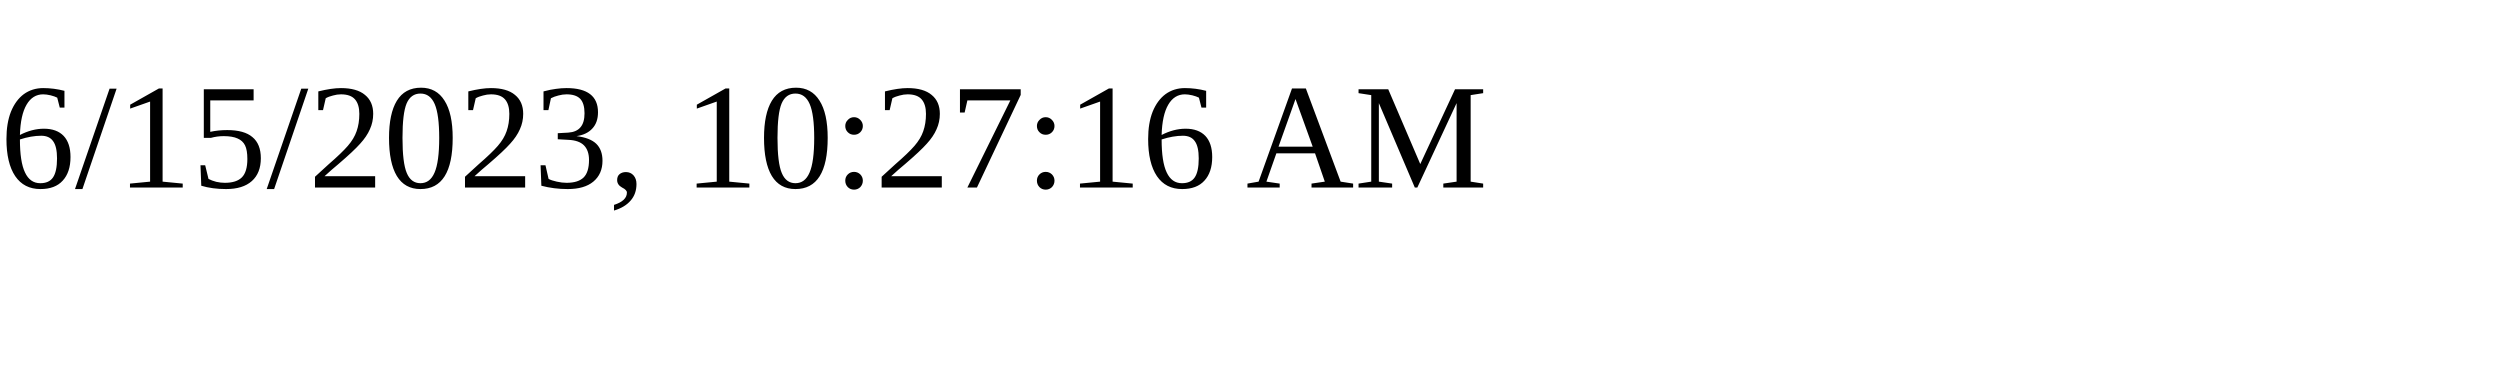
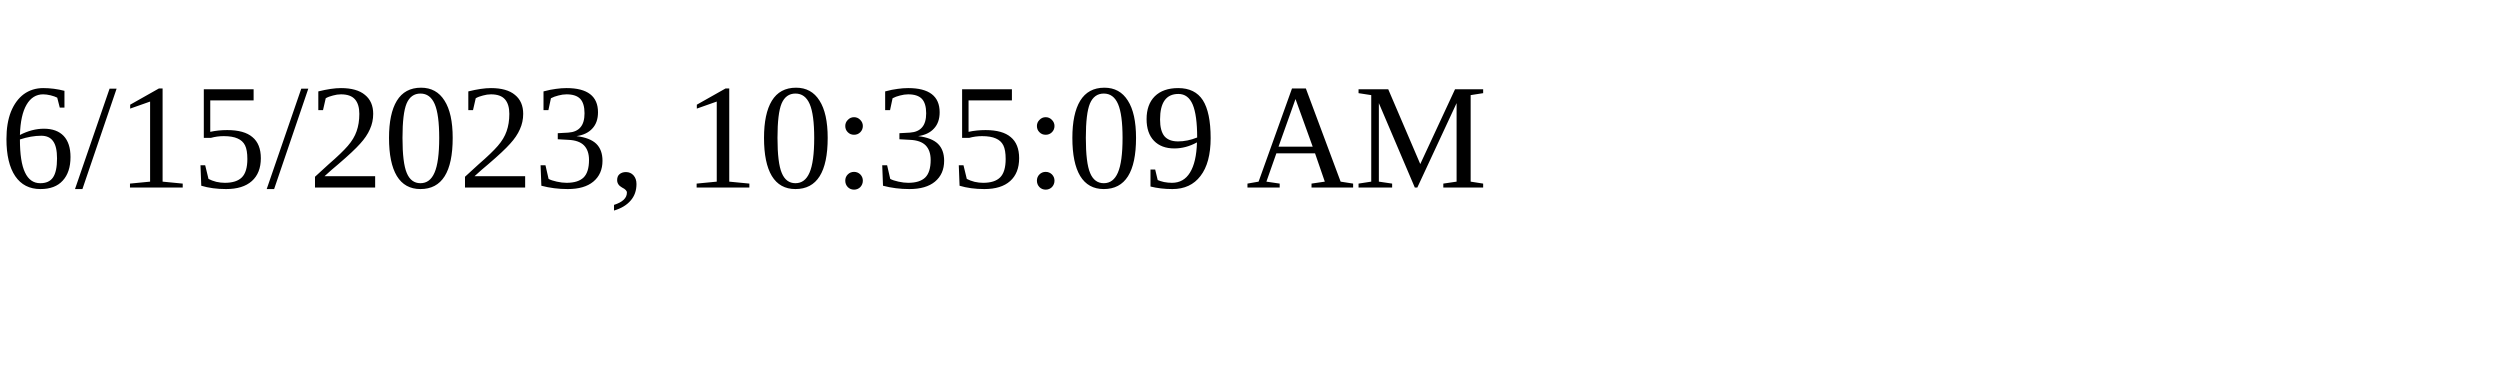
<svg xmlns="http://www.w3.org/2000/svg" height="30" width="200">
-   <text x="0" y="15">6/15/2023, 10:27:16 AM</text>
+   <text x="0" y="15">6/15/2023, 10:35:09 AM</text>
</svg>
